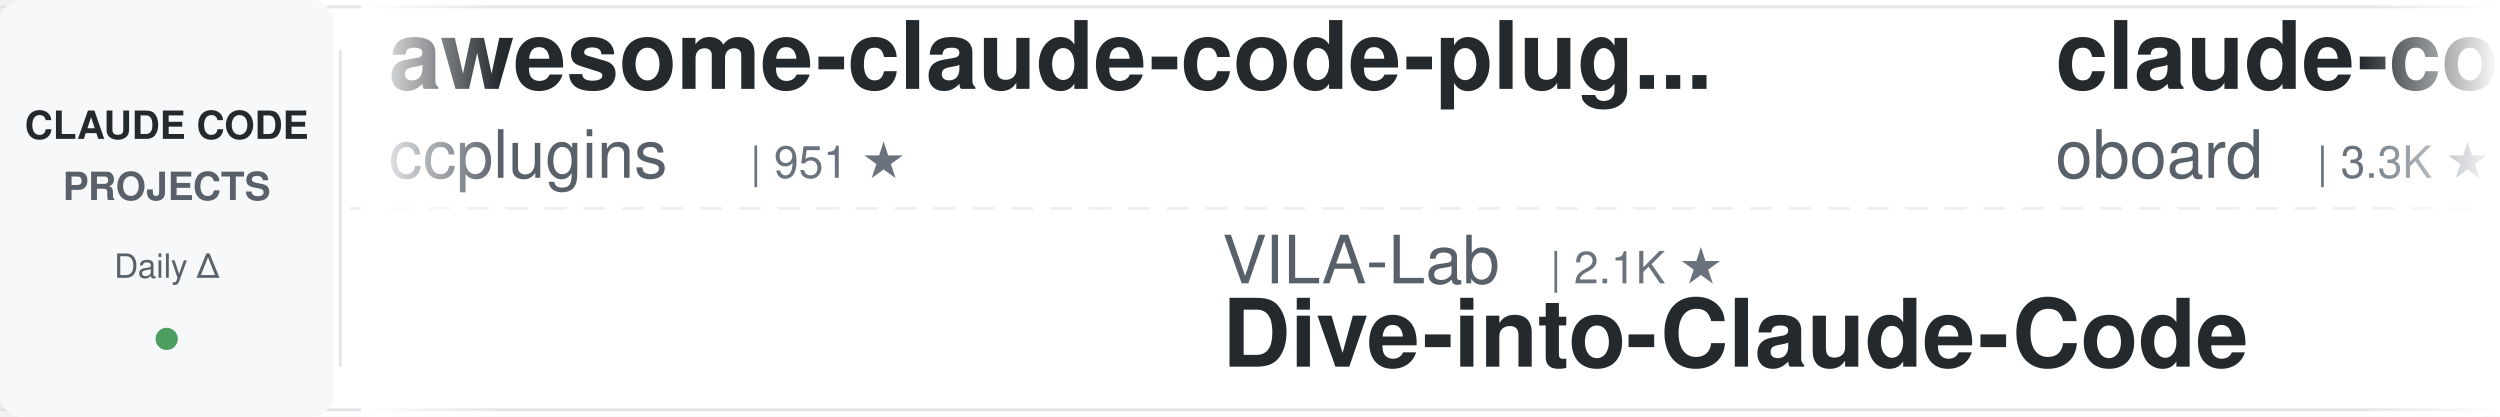
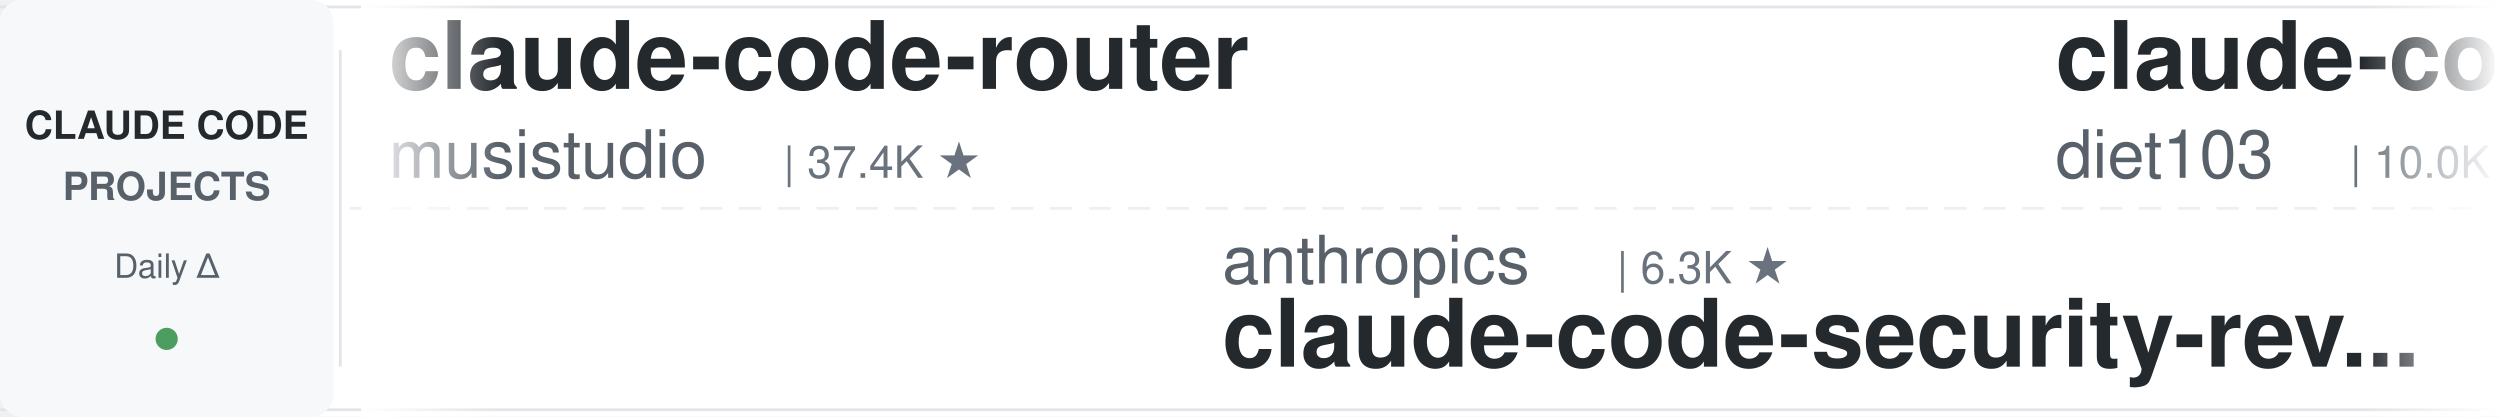
<svg xmlns="http://www.w3.org/2000/svg" width="900" height="150">
  <defs>
    <linearGradient id="leftFade" x1="0%" y1="0%" x2="100%" y2="0%">
      <stop offset="0%" style="stop-color:#ffffff;stop-opacity:1" />
      <stop offset="100%" style="stop-color:#ffffff;stop-opacity:0" />
    </linearGradient>
    <linearGradient id="rightFade" x1="0%" y1="0%" x2="100%" y2="0%">
      <stop offset="0%" style="stop-color:#ffffff;stop-opacity:0" />
      <stop offset="100%" style="stop-color:#ffffff;stop-opacity:1" />
    </linearGradient>
  </defs>
  <rect width="900" height="150" fill="#ffffff" rx="8" />
  <rect x="0" y="2" width="900" height="1" fill="#e1e4e8" />
  <rect x="0" y="147" width="900" height="1" fill="#e1e4e8" />
  <line x1="0" y1="75" x2="900" y2="75" stroke="#e1e4e8" stroke-width="1" stroke-dasharray="8 6" opacity="0.6" />
  <rect x="0" y="0" width="120" height="150" fill="#f6f8fa" rx="8" />
  <text x="60" y="50" font-family="-apple-system, BlinkMacSystemFont, 'Segoe UI', Helvetica, Arial, sans-serif" font-size="14" font-weight="600" fill="#24292e" text-anchor="middle">CLAUDE CODE</text>
  <text x="60" y="72" font-family="-apple-system, BlinkMacSystemFont, 'Segoe UI', Helvetica, Arial, sans-serif" font-size="14" font-weight="600" fill="#586069" text-anchor="middle">PROJECTS</text>
  <text x="60" y="100" font-family="-apple-system, BlinkMacSystemFont, 'Segoe UI', Helvetica, Arial, sans-serif" font-size="12" font-weight="500" fill="#586069" text-anchor="middle">Daily Δ</text>
  <circle cx="60" cy="122" r="4" fill="#22863a" opacity="0.8" />
  <rect x="122" y="18" width="1" height="114" fill="#e1e4e8" />
  <clipPath id="tickerClip">
    <rect x="130" y="0" width="770" height="150" />
  </clipPath>
  <g clip-path="url(#tickerClip)">
    <g id="tickerItems">
      <animateTransform attributeName="transform" attributeType="XML" type="translate" from="0 0" to="-3000 0" dur="54s" repeatCount="indefinite" />
      <g transform="translate(0, 0)">
-         <text x="140" y="32" font-family="-apple-system, BlinkMacSystemFont, 'Segoe UI', Helvetica, Arial, sans-serif" font-size="34" font-weight="600" fill="#24292e">awesome-claude-code-plug...</text>
-         <text x="140" y="64" font-family="-apple-system, BlinkMacSystemFont, 'Segoe UI', Helvetica, Arial, sans-serif" font-size="24" font-weight="400" fill="#586069">ccplugins</text>
-         <text x="270" y="64" font-family="-apple-system, BlinkMacSystemFont, 'Segoe UI', Helvetica, Arial, sans-serif" font-size="16" font-weight="500" fill="#6a737d">| 951 ★</text>
+         <text x="140" y="32" font-family="-apple-system, BlinkMacSystemFont, 'Segoe UI', Helvetica, Arial, sans-serif" font-size="34" font-weight="600" fill="#24292e">claude-code-router</text>
+         <text x="140" y="64" font-family="-apple-system, BlinkMacSystemFont, 'Segoe UI', Helvetica, Arial, sans-serif" font-size="24" font-weight="400" fill="#586069">musistudio</text>
+         <text x="282" y="64" font-family="-apple-system, BlinkMacSystemFont, 'Segoe UI', Helvetica, Arial, sans-serif" font-size="16" font-weight="500" fill="#6a737d">| 37.4K ★</text>
      </g>
      <g transform="translate(300, 0)">
-         <text x="140" y="102" font-family="-apple-system, BlinkMacSystemFont, 'Segoe UI', Helvetica, Arial, sans-serif" font-size="24" font-weight="400" fill="#586069">VILA-Lab</text>
-         <text x="258" y="102" font-family="-apple-system, BlinkMacSystemFont, 'Segoe UI', Helvetica, Arial, sans-serif" font-size="16" font-weight="500" fill="#6a737d">| 2.1K ★</text>
-         <text x="140" y="132" font-family="-apple-system, BlinkMacSystemFont, 'Segoe UI', Helvetica, Arial, sans-serif" font-size="34" font-weight="600" fill="#24292e">Dive-into-Claude-Code</text>
+         <text x="140" y="102" font-family="-apple-system, BlinkMacSystemFont, 'Segoe UI', Helvetica, Arial, sans-serif" font-size="24" font-weight="400" fill="#586069">anthropics</text>
+         <text x="282" y="102" font-family="-apple-system, BlinkMacSystemFont, 'Segoe UI', Helvetica, Arial, sans-serif" font-size="16" font-weight="500" fill="#6a737d">| 6.3K ★</text>
+         <text x="140" y="132" font-family="-apple-system, BlinkMacSystemFont, 'Segoe UI', Helvetica, Arial, sans-serif" font-size="34" font-weight="600" fill="#24292e">claude-code-security-rev...</text>
      </g>
      <g transform="translate(600, 0)">
-         <text x="140" y="32" font-family="-apple-system, BlinkMacSystemFont, 'Segoe UI', Helvetica, Arial, sans-serif" font-size="34" font-weight="600" fill="#24292e">claude-code-rev</text>
-         <text x="140" y="64" font-family="-apple-system, BlinkMacSystemFont, 'Segoe UI', Helvetica, Arial, sans-serif" font-size="24" font-weight="400" fill="#586069">oboard</text>
-         <text x="234" y="64" font-family="-apple-system, BlinkMacSystemFont, 'Segoe UI', Helvetica, Arial, sans-serif" font-size="16" font-weight="500" fill="#6a737d">| 3.3K ★</text>
+         <text x="140" y="32" font-family="-apple-system, BlinkMacSystemFont, 'Segoe UI', Helvetica, Arial, sans-serif" font-size="34" font-weight="600" fill="#24292e">claude-code-infrastructu...</text>
+         <text x="140" y="64" font-family="-apple-system, BlinkMacSystemFont, 'Segoe UI', Helvetica, Arial, sans-serif" font-size="24" font-weight="400" fill="#586069">diet103</text>
+         <text x="246" y="64" font-family="-apple-system, BlinkMacSystemFont, 'Segoe UI', Helvetica, Arial, sans-serif" font-size="16" font-weight="500" fill="#6a737d">| 10.0K ★</text>
      </g>
      <g transform="translate(900, 0)">
-         <text x="140" y="102" font-family="-apple-system, BlinkMacSystemFont, 'Segoe UI', Helvetica, Arial, sans-serif" font-size="24" font-weight="400" fill="#586069">zebbern</text>
-         <text x="246" y="102" font-family="-apple-system, BlinkMacSystemFont, 'Segoe UI', Helvetica, Arial, sans-serif" font-size="16" font-weight="500" fill="#6a737d">| 4.6K ★</text>
-         <text x="140" y="132" font-family="-apple-system, BlinkMacSystemFont, 'Segoe UI', Helvetica, Arial, sans-serif" font-size="34" font-weight="600" fill="#24292e">claude-code-guide</text>
+         <text x="140" y="102" font-family="-apple-system, BlinkMacSystemFont, 'Segoe UI', Helvetica, Arial, sans-serif" font-size="24" font-weight="400" fill="#586069">AprilNEA</text>
+         <text x="258" y="102" font-family="-apple-system, BlinkMacSystemFont, 'Segoe UI', Helvetica, Arial, sans-serif" font-size="16" font-weight="500" fill="#6a737d">| 391 ★</text>
+         <text x="140" y="132" font-family="-apple-system, BlinkMacSystemFont, 'Segoe UI', Helvetica, Arial, sans-serif" font-size="34" font-weight="600" fill="#24292e">claude-code-source</text>
      </g>
      <g transform="translate(1200, 0)">
-         <text x="140" y="32" font-family="-apple-system, BlinkMacSystemFont, 'Segoe UI', Helvetica, Arial, sans-serif" font-size="34" font-weight="600" fill="#24292e">claude-code-analysis</text>
-         <text x="140" y="64" font-family="-apple-system, BlinkMacSystemFont, 'Segoe UI', Helvetica, Arial, sans-serif" font-size="24" font-weight="400" fill="#586069">liuup</text>
-         <text x="222" y="64" font-family="-apple-system, BlinkMacSystemFont, 'Segoe UI', Helvetica, Arial, sans-serif" font-size="16" font-weight="500" fill="#6a737d">| 4.0K ★</text>
+         <text x="140" y="32" font-family="-apple-system, BlinkMacSystemFont, 'Segoe UI', Helvetica, Arial, sans-serif" font-size="34" font-weight="600" fill="#24292e">claude-code-prompts</text>
+         <text x="140" y="64" font-family="-apple-system, BlinkMacSystemFont, 'Segoe UI', Helvetica, Arial, sans-serif" font-size="24" font-weight="400" fill="#586069">repowise-dev</text>
+         <text x="306" y="64" font-family="-apple-system, BlinkMacSystemFont, 'Segoe UI', Helvetica, Arial, sans-serif" font-size="16" font-weight="500" fill="#6a737d">| 1.2K ★</text>
      </g>
      <g transform="translate(1500, 0)">
-         <text x="140" y="102" font-family="-apple-system, BlinkMacSystemFont, 'Segoe UI', Helvetica, Arial, sans-serif" font-size="24" font-weight="400" fill="#586069">nicedreamzapp</text>
-         <text x="318" y="102" font-family="-apple-system, BlinkMacSystemFont, 'Segoe UI', Helvetica, Arial, sans-serif" font-size="16" font-weight="500" fill="#6a737d">| 3.3K ★</text>
-         <text x="140" y="132" font-family="-apple-system, BlinkMacSystemFont, 'Segoe UI', Helvetica, Arial, sans-serif" font-size="34" font-weight="600" fill="#24292e">claude-code-local</text>
+         <text x="140" y="102" font-family="-apple-system, BlinkMacSystemFont, 'Segoe UI', Helvetica, Arial, sans-serif" font-size="24" font-weight="400" fill="#586069">VoltAgent</text>
+         <text x="270" y="102" font-family="-apple-system, BlinkMacSystemFont, 'Segoe UI', Helvetica, Arial, sans-serif" font-size="16" font-weight="500" fill="#6a737d">| 25.3K ★</text>
+         <text x="140" y="132" font-family="-apple-system, BlinkMacSystemFont, 'Segoe UI', Helvetica, Arial, sans-serif" font-size="34" font-weight="600" fill="#24292e">awesome-claude-code-suba...</text>
      </g>
      <g transform="translate(1800, 0)">
-         <text x="140" y="32" font-family="-apple-system, BlinkMacSystemFont, 'Segoe UI', Helvetica, Arial, sans-serif" font-size="34" font-weight="600" fill="#24292e">claude-code-from-source</text>
-         <text x="140" y="64" font-family="-apple-system, BlinkMacSystemFont, 'Segoe UI', Helvetica, Arial, sans-serif" font-size="24" font-weight="400" fill="#586069">alejandrobalderas</text>
-         <text x="366" y="64" font-family="-apple-system, BlinkMacSystemFont, 'Segoe UI', Helvetica, Arial, sans-serif" font-size="16" font-weight="500" fill="#6a737d">| 2.9K ★</text>
+         <text x="140" y="32" font-family="-apple-system, BlinkMacSystemFont, 'Segoe UI', Helvetica, Arial, sans-serif" font-size="34" font-weight="600" fill="#24292e">claude-code-reverse</text>
+         <text x="140" y="64" font-family="-apple-system, BlinkMacSystemFont, 'Segoe UI', Helvetica, Arial, sans-serif" font-size="24" font-weight="400" fill="#586069">Yuyz0112</text>
+         <text x="258" y="64" font-family="-apple-system, BlinkMacSystemFont, 'Segoe UI', Helvetica, Arial, sans-serif" font-size="16" font-weight="500" fill="#6a737d">| 2.4K ★</text>
      </g>
      <g transform="translate(2100, 0)">
-         <text x="140" y="102" font-family="-apple-system, BlinkMacSystemFont, 'Segoe UI', Helvetica, Arial, sans-serif" font-size="24" font-weight="400" fill="#586069">shanraisshan</text>
-         <text x="306" y="102" font-family="-apple-system, BlinkMacSystemFont, 'Segoe UI', Helvetica, Arial, sans-serif" font-size="16" font-weight="500" fill="#6a737d">| 66.3K ★</text>
-         <text x="140" y="132" font-family="-apple-system, BlinkMacSystemFont, 'Segoe UI', Helvetica, Arial, sans-serif" font-size="34" font-weight="600" fill="#24292e">claude-code-best-practic...</text>
+         <text x="140" y="102" font-family="-apple-system, BlinkMacSystemFont, 'Segoe UI', Helvetica, Arial, sans-serif" font-size="24" font-weight="400" fill="#586069">jqueryscript</text>
+         <text x="306" y="102" font-family="-apple-system, BlinkMacSystemFont, 'Segoe UI', Helvetica, Arial, sans-serif" font-size="16" font-weight="500" fill="#6a737d">| 517 ★</text>
+         <text x="140" y="132" font-family="-apple-system, BlinkMacSystemFont, 'Segoe UI', Helvetica, Arial, sans-serif" font-size="34" font-weight="600" fill="#24292e">awesome-claude-code</text>
      </g>
      <g transform="translate(2400, 0)">
-         <text x="140" y="32" font-family="-apple-system, BlinkMacSystemFont, 'Segoe UI', Helvetica, Arial, sans-serif" font-size="34" font-weight="600" fill="#24292e">claude-code-templates</text>
-         <text x="140" y="64" font-family="-apple-system, BlinkMacSystemFont, 'Segoe UI', Helvetica, Arial, sans-serif" font-size="24" font-weight="400" fill="#586069">davila7</text>
-         <text x="246" y="64" font-family="-apple-system, BlinkMacSystemFont, 'Segoe UI', Helvetica, Arial, sans-serif" font-size="16" font-weight="500" fill="#6a737d">| 31.7K ★</text>
+         <text x="140" y="32" font-family="-apple-system, BlinkMacSystemFont, 'Segoe UI', Helvetica, Arial, sans-serif" font-size="34" font-weight="600" fill="#24292e">andrej-karpathy-skills</text>
+         <text x="140" y="64" font-family="-apple-system, BlinkMacSystemFont, 'Segoe UI', Helvetica, Arial, sans-serif" font-size="24" font-weight="400" fill="#586069">multica-ai</text>
+         <text x="282" y="64" font-family="-apple-system, BlinkMacSystemFont, 'Segoe UI', Helvetica, Arial, sans-serif" font-size="16" font-weight="500" fill="#6a737d">| 215.0K ★</text>
      </g>
      <g transform="translate(2700, 0)">
-         <text x="140" y="102" font-family="-apple-system, BlinkMacSystemFont, 'Segoe UI', Helvetica, Arial, sans-serif" font-size="24" font-weight="400" fill="#586069">LING71671</text>
-         <text x="270" y="102" font-family="-apple-system, BlinkMacSystemFont, 'Segoe UI', Helvetica, Arial, sans-serif" font-size="16" font-weight="500" fill="#6a737d">| 957 ★</text>
-         <text x="140" y="132" font-family="-apple-system, BlinkMacSystemFont, 'Segoe UI', Helvetica, Arial, sans-serif" font-size="34" font-weight="600" fill="#24292e">Open-ClaudeCode</text>
+         <text x="140" y="102" font-family="-apple-system, BlinkMacSystemFont, 'Segoe UI', Helvetica, Arial, sans-serif" font-size="24" font-weight="400" fill="#586069">lintsinghua</text>
+         <text x="294" y="102" font-family="-apple-system, BlinkMacSystemFont, 'Segoe UI', Helvetica, Arial, sans-serif" font-size="16" font-weight="500" fill="#6a737d">| 4.3K ★</text>
+         <text x="140" y="132" font-family="-apple-system, BlinkMacSystemFont, 'Segoe UI', Helvetica, Arial, sans-serif" font-size="34" font-weight="600" fill="#24292e">claude-code-book</text>
      </g>
      <g transform="translate(3000, 0)">
-         <text x="140" y="32" font-family="-apple-system, BlinkMacSystemFont, 'Segoe UI', Helvetica, Arial, sans-serif" font-size="34" font-weight="600" fill="#24292e">awesome-claude-code-plug...</text>
-         <text x="140" y="64" font-family="-apple-system, BlinkMacSystemFont, 'Segoe UI', Helvetica, Arial, sans-serif" font-size="24" font-weight="400" fill="#586069">ccplugins</text>
-         <text x="270" y="64" font-family="-apple-system, BlinkMacSystemFont, 'Segoe UI', Helvetica, Arial, sans-serif" font-size="16" font-weight="500" fill="#6a737d">| 951 ★</text>
+         <text x="140" y="32" font-family="-apple-system, BlinkMacSystemFont, 'Segoe UI', Helvetica, Arial, sans-serif" font-size="34" font-weight="600" fill="#24292e">claude-code-router</text>
+         <text x="140" y="64" font-family="-apple-system, BlinkMacSystemFont, 'Segoe UI', Helvetica, Arial, sans-serif" font-size="24" font-weight="400" fill="#586069">musistudio</text>
+         <text x="282" y="64" font-family="-apple-system, BlinkMacSystemFont, 'Segoe UI', Helvetica, Arial, sans-serif" font-size="16" font-weight="500" fill="#6a737d">| 37.4K ★</text>
      </g>
      <g transform="translate(3300, 0)">
-         <text x="140" y="102" font-family="-apple-system, BlinkMacSystemFont, 'Segoe UI', Helvetica, Arial, sans-serif" font-size="24" font-weight="400" fill="#586069">VILA-Lab</text>
-         <text x="258" y="102" font-family="-apple-system, BlinkMacSystemFont, 'Segoe UI', Helvetica, Arial, sans-serif" font-size="16" font-weight="500" fill="#6a737d">| 2.1K ★</text>
-         <text x="140" y="132" font-family="-apple-system, BlinkMacSystemFont, 'Segoe UI', Helvetica, Arial, sans-serif" font-size="34" font-weight="600" fill="#24292e">Dive-into-Claude-Code</text>
+         <text x="140" y="102" font-family="-apple-system, BlinkMacSystemFont, 'Segoe UI', Helvetica, Arial, sans-serif" font-size="24" font-weight="400" fill="#586069">anthropics</text>
+         <text x="282" y="102" font-family="-apple-system, BlinkMacSystemFont, 'Segoe UI', Helvetica, Arial, sans-serif" font-size="16" font-weight="500" fill="#6a737d">| 6.3K ★</text>
+         <text x="140" y="132" font-family="-apple-system, BlinkMacSystemFont, 'Segoe UI', Helvetica, Arial, sans-serif" font-size="34" font-weight="600" fill="#24292e">claude-code-security-rev...</text>
      </g>
      <g transform="translate(3600, 0)">
-         <text x="140" y="32" font-family="-apple-system, BlinkMacSystemFont, 'Segoe UI', Helvetica, Arial, sans-serif" font-size="34" font-weight="600" fill="#24292e">claude-code-rev</text>
-         <text x="140" y="64" font-family="-apple-system, BlinkMacSystemFont, 'Segoe UI', Helvetica, Arial, sans-serif" font-size="24" font-weight="400" fill="#586069">oboard</text>
-         <text x="234" y="64" font-family="-apple-system, BlinkMacSystemFont, 'Segoe UI', Helvetica, Arial, sans-serif" font-size="16" font-weight="500" fill="#6a737d">| 3.3K ★</text>
+         <text x="140" y="32" font-family="-apple-system, BlinkMacSystemFont, 'Segoe UI', Helvetica, Arial, sans-serif" font-size="34" font-weight="600" fill="#24292e">claude-code-infrastructu...</text>
+         <text x="140" y="64" font-family="-apple-system, BlinkMacSystemFont, 'Segoe UI', Helvetica, Arial, sans-serif" font-size="24" font-weight="400" fill="#586069">diet103</text>
+         <text x="246" y="64" font-family="-apple-system, BlinkMacSystemFont, 'Segoe UI', Helvetica, Arial, sans-serif" font-size="16" font-weight="500" fill="#6a737d">| 10.0K ★</text>
      </g>
      <g transform="translate(3900, 0)">
-         <text x="140" y="102" font-family="-apple-system, BlinkMacSystemFont, 'Segoe UI', Helvetica, Arial, sans-serif" font-size="24" font-weight="400" fill="#586069">zebbern</text>
-         <text x="246" y="102" font-family="-apple-system, BlinkMacSystemFont, 'Segoe UI', Helvetica, Arial, sans-serif" font-size="16" font-weight="500" fill="#6a737d">| 4.6K ★</text>
-         <text x="140" y="132" font-family="-apple-system, BlinkMacSystemFont, 'Segoe UI', Helvetica, Arial, sans-serif" font-size="34" font-weight="600" fill="#24292e">claude-code-guide</text>
+         <text x="140" y="102" font-family="-apple-system, BlinkMacSystemFont, 'Segoe UI', Helvetica, Arial, sans-serif" font-size="24" font-weight="400" fill="#586069">AprilNEA</text>
+         <text x="258" y="102" font-family="-apple-system, BlinkMacSystemFont, 'Segoe UI', Helvetica, Arial, sans-serif" font-size="16" font-weight="500" fill="#6a737d">| 391 ★</text>
+         <text x="140" y="132" font-family="-apple-system, BlinkMacSystemFont, 'Segoe UI', Helvetica, Arial, sans-serif" font-size="34" font-weight="600" fill="#24292e">claude-code-source</text>
      </g>
    </g>
  </g>
  <rect x="130" y="0" width="50" height="150" fill="url(#leftFade)" />
  <rect x="850" y="0" width="50" height="150" fill="url(#rightFade)" />
</svg>
